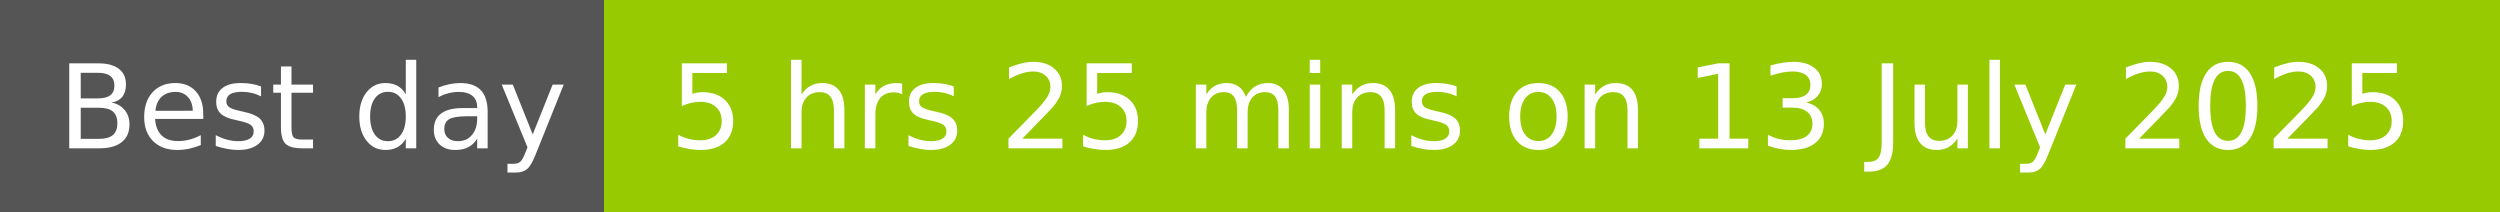
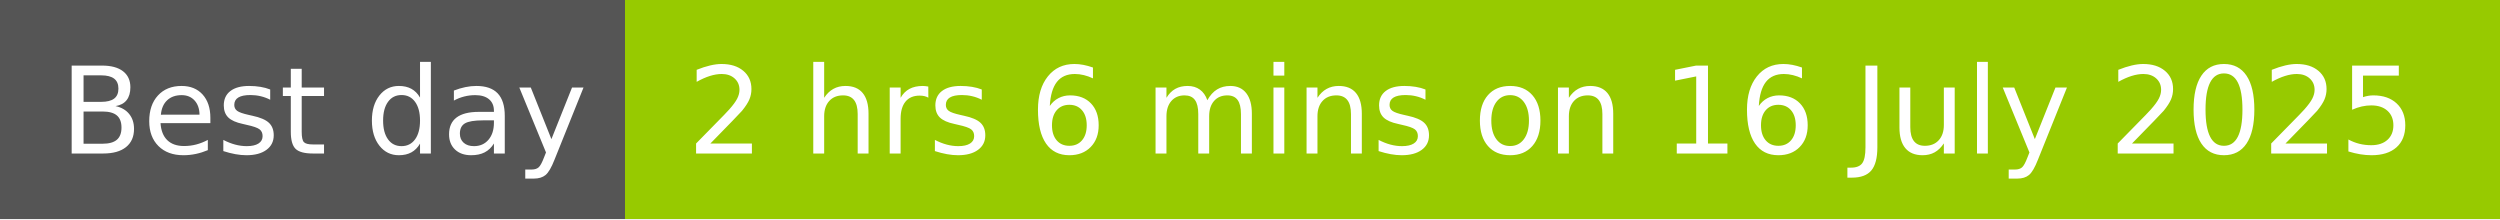
- <svg xmlns="http://www.w3.org/2000/svg" width="236" height="20" role="img" aria-label="Best day: 5 hrs 25 mins on 13 July 2025">
+ <svg xmlns="http://www.w3.org/2000/svg" width="228" height="20" role="img" aria-label="Best day: 2 hrs 6 mins on 16 July 2025">
  <g shape-rendering="crispEdges">
    <rect width="57" height="20" fill="#555" />
-     <rect x="57" width="179" height="20" fill="#97ca00" />
+     <rect x="57" width="171" height="20" fill="#97ca00" />
  </g>
  <g fill="#fff" text-anchor="middle" font-family="Verdana,Geneva,DejaVu Sans,sans-serif" text-rendering="geometricPrecision" font-size="110">
    <text x="295" y="140" transform="scale(.1)" fill="#fff" textLength="470">Best day</text>
-     <text x="1455" y="140" transform="scale(.1)" fill="#fff" textLength="1690">5 hrs 25 mins on 13 July 2025</text>
+     <text x="1415" y="140" transform="scale(.1)" fill="#fff" textLength="1610">2 hrs 6 mins on 16 July 2025</text>
  </g>
</svg>
